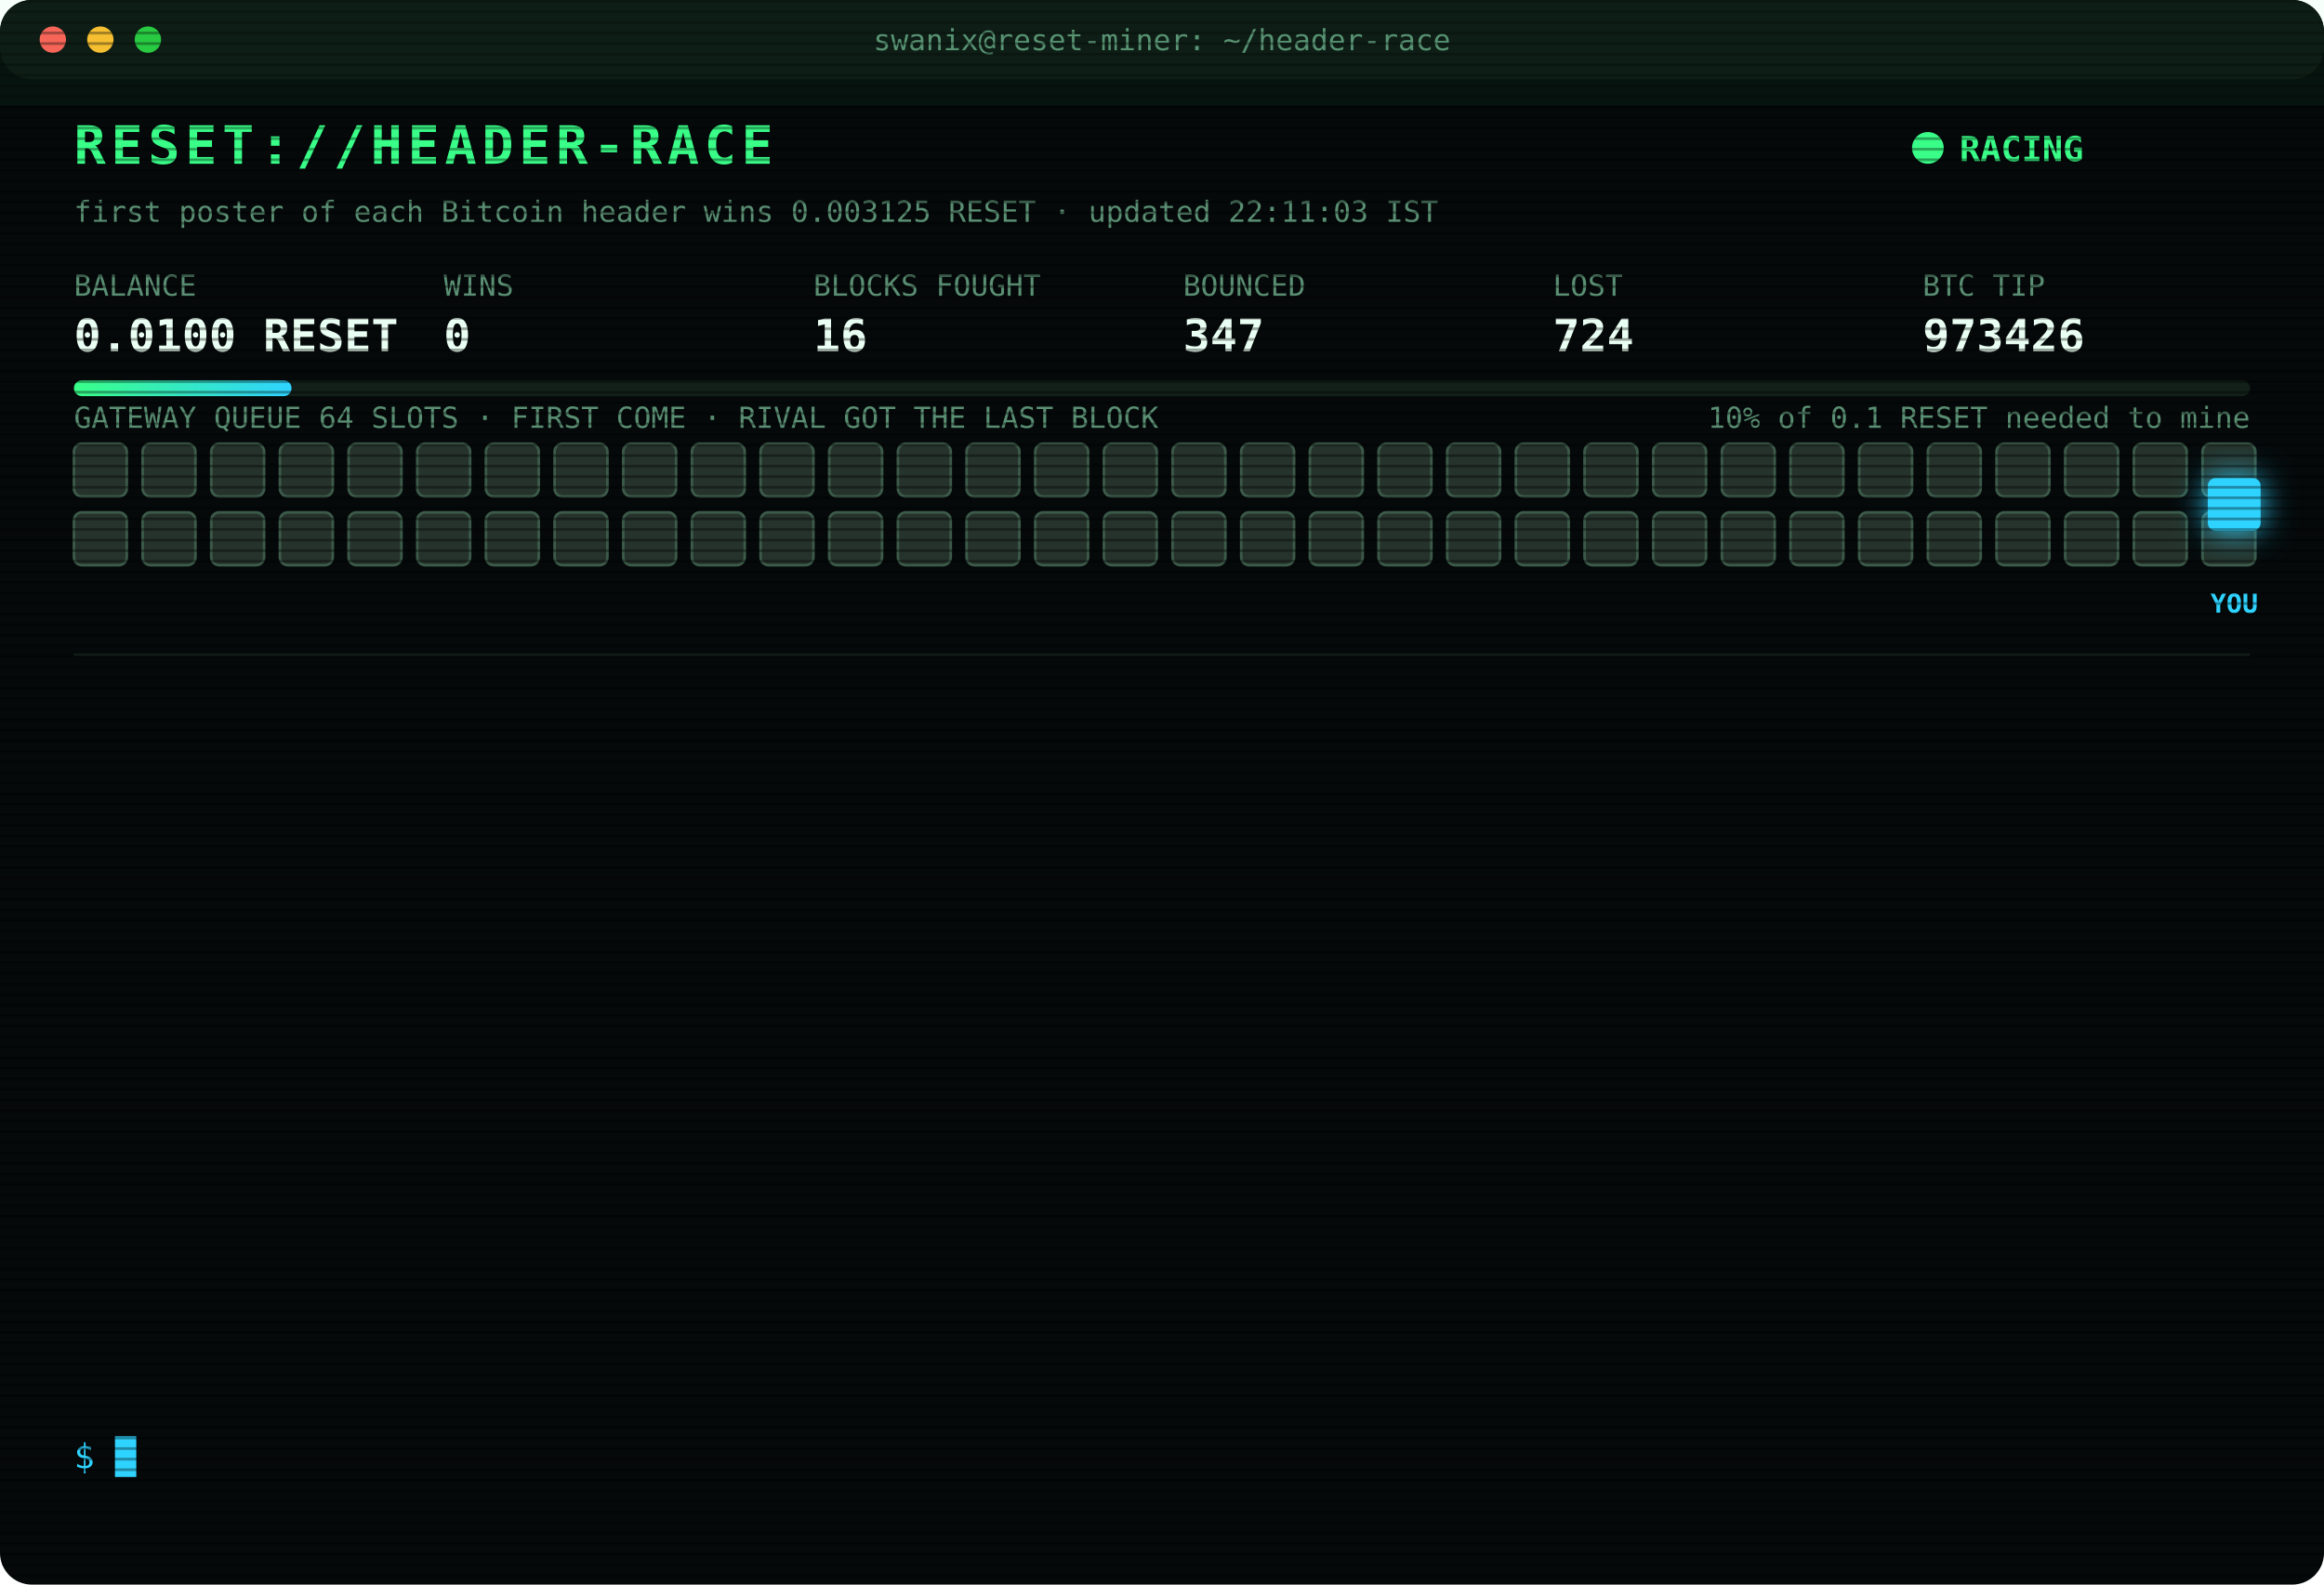
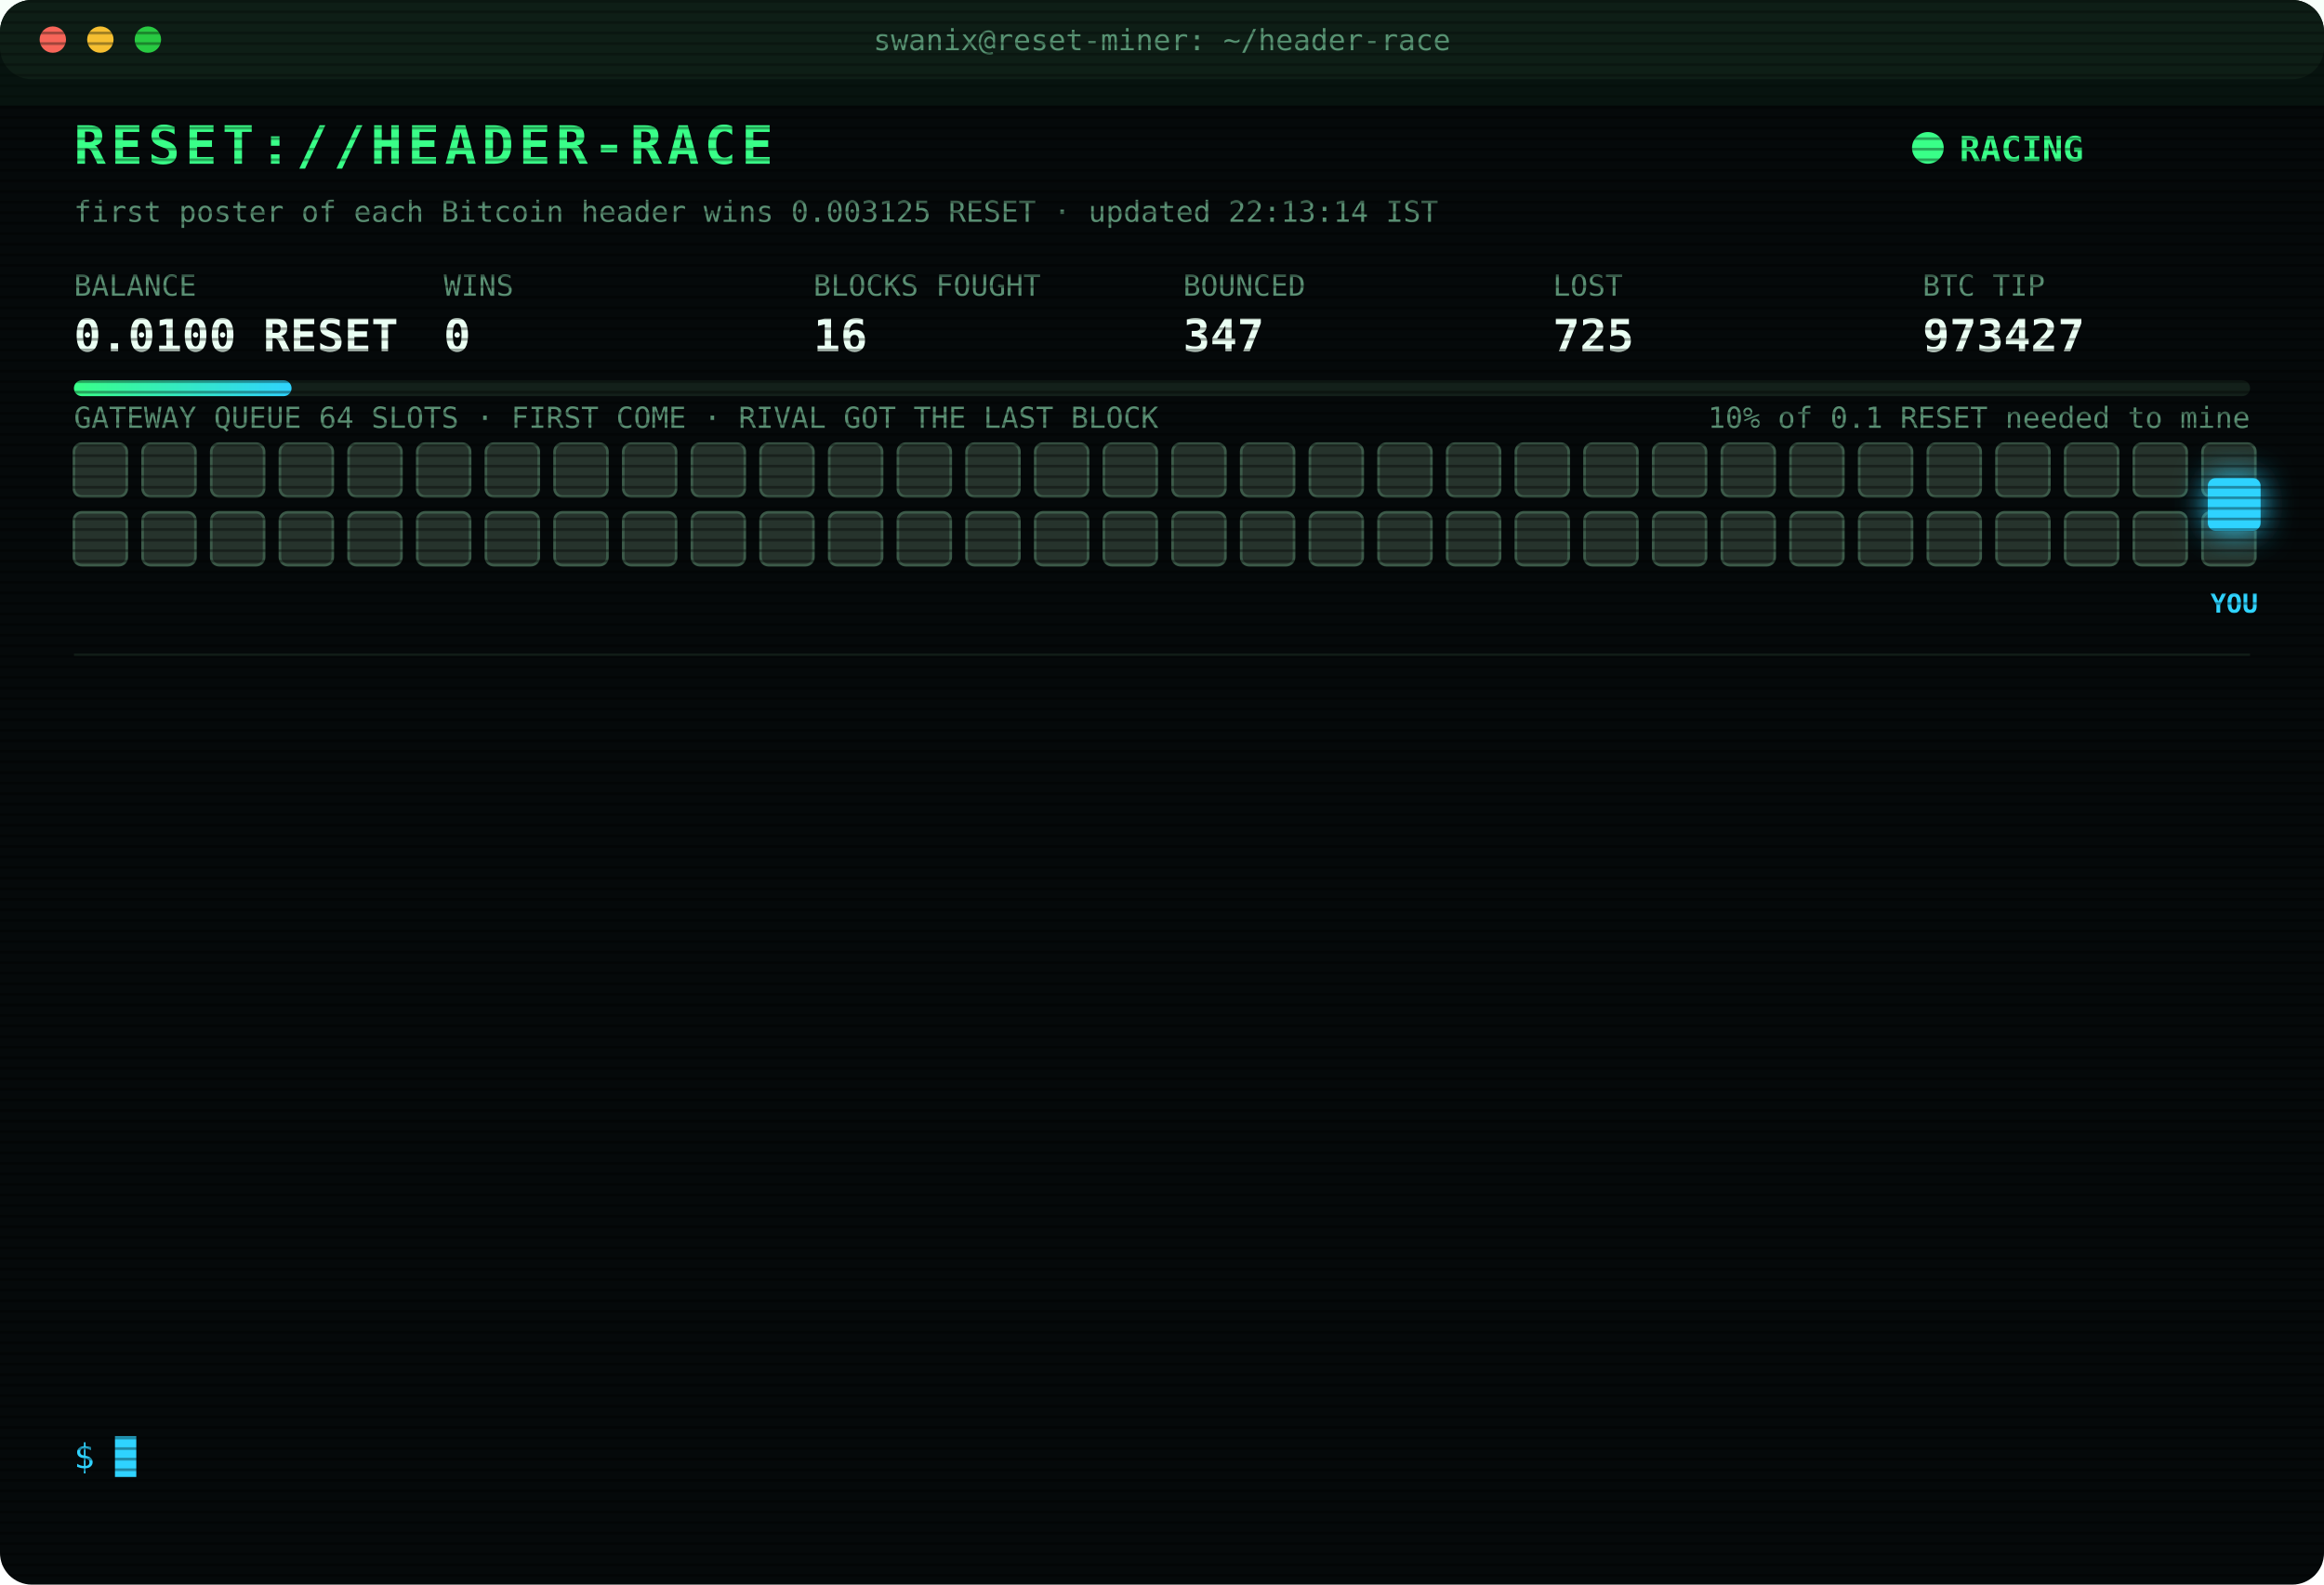
<svg xmlns="http://www.w3.org/2000/svg" width="880" height="600" viewBox="0 0 880 600" font-family="ui-monospace,SFMono-Regular,Menlo,Consolas,monospace">
  <style>
text{font-size:13px;fill:#7CFFB2}
.title{font-size:20px;font-weight:700;fill:#39FF88;letter-spacing:2px;animation:glitch 3s infinite steps(1)}
.sub{fill:#2fd3ff}.k{fill:#5a8f73;font-size:11px}.v{font-size:17px;font-weight:700;fill:#eafff3}
.ts{fill:#3f6b56}.boot{fill:#2fd3ff}.dim{fill:#5a8f73}.bad{fill:#ff4d6d}.warn{fill:#ffd23f}.mag{fill:#ff5cf0}.win{fill:#39FF88;font-weight:700}
.tag{font-size:10px;fill:#2fd3ff;font-weight:700}
.rival{fill:#26332c;stroke:#3c5a49;animation:jam 1.2s infinite alternate}
.idle{fill:#141c18;stroke:#22302a;animation:breathe 4s infinite}
.me{fill:#2fd3ff;filter:drop-shadow(0 0 6px #2fd3ff)}
.hover{animation:nudge 1.1s infinite ease-in-out}.bounce{animation:kick 1.4s infinite}
.ln{opacity:0;animation:in .4s forwards}
.cur{animation:blink 1s infinite steps(1)}
.scan{animation:scan 6s infinite linear}
.led{animation:blink 1.4s infinite}
@keyframes in{from{opacity:0;transform:translateX(-6px)}to{opacity:1;transform:none}}
@keyframes blink{50%{opacity:0}}
@keyframes jam{to{fill:#33463b}}
@keyframes breathe{50%{opacity:.4}}
@keyframes nudge{50%{transform:translateX(-10px)}}
@keyframes kick{0%,100%{transform:none}30%{transform:translateX(-14px)}55%{transform:translateX(10px) translateY(-6px)}}
@keyframes glitch{0%,92%{transform:none}93%{transform:translateX(2px);fill:#ff4d6d}95%{transform:translateX(-2px);fill:#2fd3ff}97%{transform:none}}
@keyframes scan{from{transform:translateY(-40px)}to{transform:translateY(600px)}}
</style>
  <defs>
    <pattern id="sl" width="4" height="4" patternUnits="userSpaceOnUse">
      <rect width="4" height="1" fill="#000" opacity=".35" />
    </pattern>
    <linearGradient id="bar">
      <stop offset="0" stop-color="#39FF88" />
      <stop offset="1" stop-color="#2fd3ff" />
    </linearGradient>
  </defs>
  <rect width="880" height="600" rx="12" fill="#05090a" />
  <rect width="880" height="30" rx="12" fill="#0d1512" />
  <circle cx="20" cy="15" r="5" fill="#ff5f57" />
  <circle cx="38" cy="15" r="5" fill="#febc2e" />
  <circle cx="56" cy="15" r="5" fill="#28c840" />
  <text x="440" y="19" text-anchor="middle" class="k">swanix@reset-miner: ~/header-race</text>
  <text x="28" y="62" class="title">RESET://HEADER-RACE</text>
  <circle class="led" cx="730" cy="56" r="6" fill="#39FF88" />
  <text x="742" y="61" class="win">RACING</text>
-   <text x="28" y="84" class="k">first poster of each Bitcoin header wins 0.003125 RESET · updated 22:11:03 IST</text>
+   <text x="28" y="84" class="k">first poster of each Bitcoin header wins 0.003125 RESET · updated 22:13:14 IST</text>
  <text x="28" y="112" class="k">BALANCE</text>
  <text x="28" y="133" class="v">0.0100 RESET</text>
  <text x="168" y="112" class="k">WINS</text>
  <text x="168" y="133" class="v">0</text>
  <text x="308" y="112" class="k">BLOCKS FOUGHT</text>
  <text x="308" y="133" class="v">16</text>
  <text x="448" y="112" class="k">BOUNCED</text>
  <text x="448" y="133" class="v">347</text>
  <text x="588" y="112" class="k">LOST</text>
-   <text x="588" y="133" class="v">724</text>
+   <text x="588" y="133" class="v">725</text>
  <text x="728" y="112" class="k">BTC TIP</text>
-   <text x="728" y="133" class="v">973426</text>
+   <text x="728" y="133" class="v">973427</text>
  <rect x="28" y="144" width="824" height="6" rx="3" fill="#13201a" />
  <rect x="28" y="144" width="82.4" height="6" rx="3" fill="url(#bar)" />
  <text x="852" y="162" text-anchor="end" class="k">10% of 0.1 RESET needed to mine</text>
  <text x="28" y="162" class="k">GATEWAY QUEUE 64 SLOTS · FIRST COME · RIVAL GOT THE LAST BLOCK</text>
  <rect class="rival" x="28" y="168" width="20" height="20" rx="3" style="animation-delay:0.00s" />
  <rect class="rival" x="54" y="168" width="20" height="20" rx="3" style="animation-delay:0.05s" />
  <rect class="rival" x="80" y="168" width="20" height="20" rx="3" style="animation-delay:0.10s" />
  <rect class="rival" x="106" y="168" width="20" height="20" rx="3" style="animation-delay:0.15s" />
  <rect class="rival" x="132" y="168" width="20" height="20" rx="3" style="animation-delay:0.20s" />
  <rect class="rival" x="158" y="168" width="20" height="20" rx="3" style="animation-delay:0.25s" />
  <rect class="rival" x="184" y="168" width="20" height="20" rx="3" style="animation-delay:0.30s" />
  <rect class="rival" x="210" y="168" width="20" height="20" rx="3" style="animation-delay:0.35s" />
  <rect class="rival" x="236" y="168" width="20" height="20" rx="3" style="animation-delay:0.40s" />
  <rect class="rival" x="262" y="168" width="20" height="20" rx="3" style="animation-delay:0.45s" />
  <rect class="rival" x="288" y="168" width="20" height="20" rx="3" style="animation-delay:0.50s" />
  <rect class="rival" x="314" y="168" width="20" height="20" rx="3" style="animation-delay:0.55s" />
  <rect class="rival" x="340" y="168" width="20" height="20" rx="3" style="animation-delay:0.60s" />
  <rect class="rival" x="366" y="168" width="20" height="20" rx="3" style="animation-delay:0.65s" />
  <rect class="rival" x="392" y="168" width="20" height="20" rx="3" style="animation-delay:0.70s" />
  <rect class="rival" x="418" y="168" width="20" height="20" rx="3" style="animation-delay:0.75s" />
  <rect class="rival" x="444" y="168" width="20" height="20" rx="3" style="animation-delay:0.80s" />
  <rect class="rival" x="470" y="168" width="20" height="20" rx="3" style="animation-delay:0.85s" />
  <rect class="rival" x="496" y="168" width="20" height="20" rx="3" style="animation-delay:0.90s" />
  <rect class="rival" x="522" y="168" width="20" height="20" rx="3" style="animation-delay:0.95s" />
  <rect class="rival" x="548" y="168" width="20" height="20" rx="3" style="animation-delay:1.00s" />
  <rect class="rival" x="574" y="168" width="20" height="20" rx="3" style="animation-delay:1.05s" />
  <rect class="rival" x="600" y="168" width="20" height="20" rx="3" style="animation-delay:1.10s" />
  <rect class="rival" x="626" y="168" width="20" height="20" rx="3" style="animation-delay:1.15s" />
  <rect class="rival" x="652" y="168" width="20" height="20" rx="3" style="animation-delay:1.20s" />
  <rect class="rival" x="678" y="168" width="20" height="20" rx="3" style="animation-delay:1.25s" />
  <rect class="rival" x="704" y="168" width="20" height="20" rx="3" style="animation-delay:1.30s" />
  <rect class="rival" x="730" y="168" width="20" height="20" rx="3" style="animation-delay:1.35s" />
  <rect class="rival" x="756" y="168" width="20" height="20" rx="3" style="animation-delay:1.40s" />
  <rect class="rival" x="782" y="168" width="20" height="20" rx="3" style="animation-delay:1.45s" />
  <rect class="rival" x="808" y="168" width="20" height="20" rx="3" style="animation-delay:1.50s" />
  <rect class="rival" x="834" y="168" width="20" height="20" rx="3" style="animation-delay:1.55s" />
  <rect class="rival" x="28" y="194" width="20" height="20" rx="3" style="animation-delay:1.60s" />
  <rect class="rival" x="54" y="194" width="20" height="20" rx="3" style="animation-delay:1.65s" />
  <rect class="rival" x="80" y="194" width="20" height="20" rx="3" style="animation-delay:1.70s" />
  <rect class="rival" x="106" y="194" width="20" height="20" rx="3" style="animation-delay:1.75s" />
  <rect class="rival" x="132" y="194" width="20" height="20" rx="3" style="animation-delay:1.80s" />
  <rect class="rival" x="158" y="194" width="20" height="20" rx="3" style="animation-delay:1.85s" />
  <rect class="rival" x="184" y="194" width="20" height="20" rx="3" style="animation-delay:1.90s" />
  <rect class="rival" x="210" y="194" width="20" height="20" rx="3" style="animation-delay:1.95s" />
  <rect class="rival" x="236" y="194" width="20" height="20" rx="3" style="animation-delay:2.00s" />
  <rect class="rival" x="262" y="194" width="20" height="20" rx="3" style="animation-delay:2.05s" />
  <rect class="rival" x="288" y="194" width="20" height="20" rx="3" style="animation-delay:2.10s" />
  <rect class="rival" x="314" y="194" width="20" height="20" rx="3" style="animation-delay:2.15s" />
  <rect class="rival" x="340" y="194" width="20" height="20" rx="3" style="animation-delay:2.20s" />
  <rect class="rival" x="366" y="194" width="20" height="20" rx="3" style="animation-delay:2.25s" />
  <rect class="rival" x="392" y="194" width="20" height="20" rx="3" style="animation-delay:2.30s" />
  <rect class="rival" x="418" y="194" width="20" height="20" rx="3" style="animation-delay:2.35s" />
  <rect class="rival" x="444" y="194" width="20" height="20" rx="3" style="animation-delay:2.40s" />
  <rect class="rival" x="470" y="194" width="20" height="20" rx="3" style="animation-delay:2.45s" />
  <rect class="rival" x="496" y="194" width="20" height="20" rx="3" style="animation-delay:2.50s" />
  <rect class="rival" x="522" y="194" width="20" height="20" rx="3" style="animation-delay:2.55s" />
  <rect class="rival" x="548" y="194" width="20" height="20" rx="3" style="animation-delay:2.60s" />
  <rect class="rival" x="574" y="194" width="20" height="20" rx="3" style="animation-delay:2.65s" />
  <rect class="rival" x="600" y="194" width="20" height="20" rx="3" style="animation-delay:2.70s" />
  <rect class="rival" x="626" y="194" width="20" height="20" rx="3" style="animation-delay:2.75s" />
  <rect class="rival" x="652" y="194" width="20" height="20" rx="3" style="animation-delay:2.80s" />
  <rect class="rival" x="678" y="194" width="20" height="20" rx="3" style="animation-delay:2.85s" />
  <rect class="rival" x="704" y="194" width="20" height="20" rx="3" style="animation-delay:2.90s" />
  <rect class="rival" x="730" y="194" width="20" height="20" rx="3" style="animation-delay:2.95s" />
  <rect class="rival" x="756" y="194" width="20" height="20" rx="3" style="animation-delay:3.00s" />
  <rect class="rival" x="782" y="194" width="20" height="20" rx="3" style="animation-delay:3.05s" />
  <rect class="rival" x="808" y="194" width="20" height="20" rx="3" style="animation-delay:3.10s" />
  <rect class="rival" x="834" y="194" width="20" height="20" rx="3" style="animation-delay:3.15s" />
  <g class="hover">
    <rect class="me" x="836" y="181" width="20" height="20" rx="3" />
    <text class="tag" x="846" y="232" text-anchor="middle">YOU</text>
  </g>
  <line x1="28" x2="852" y1="248" y2="248" stroke="#13201a" />
  <g class="ln" style="animation-delay:0.40s">
-     <text x="28" y="270" class="ts">21:37:17</text>
-     <text x="104" y="270" class="bad">[LOST] #973420 taken by a rival miner</text>
+     <text x="28" y="270" class="ts">21:41:19</text>
+     <text x="104" y="270" class="bad">[LOST] #973421 taken by a rival miner</text>
  </g>
  <g class="ln" style="animation-delay:0.65s">
-     <text x="28" y="292" class="ts">21:41:19</text>
-     <text x="104" y="292" class="bad">[LOST] #973421 taken by a rival miner</text>
+     <text x="28" y="292" class="ts">21:50:07</text>
+     <text x="104" y="292" class="bad">[GATEWAY DOWN] no response · 1770ms</text>
  </g>
  <g class="ln" style="animation-delay:0.90s">
    <text x="28" y="314" class="ts">21:50:07</text>
-     <text x="104" y="314" class="bad">[GATEWAY DOWN] no response · 1770ms</text>
+     <text x="104" y="314" class="bad">[GATEWAY DOWN] no response · 779ms</text>
  </g>
  <g class="ln" style="animation-delay:1.15s">
-     <text x="28" y="336" class="ts">21:50:07</text>
-     <text x="104" y="336" class="bad">[GATEWAY DOWN] no response · 779ms</text>
+     <text x="28" y="336" class="ts">21:50:08</text>
+     <text x="104" y="336" class="bad">[GATEWAY DOWN] no response · 775ms</text>
  </g>
  <g class="ln" style="animation-delay:1.40s">
-     <text x="28" y="358" class="ts">21:50:08</text>
-     <text x="104" y="358" class="bad">[GATEWAY DOWN] no response · 775ms</text>
+     <text x="28" y="358" class="ts">21:50:12</text>
+     <text x="104" y="358" class="bad">[LOST] #973422 taken by a rival miner</text>
  </g>
  <g class="ln" style="animation-delay:1.65s">
-     <text x="28" y="380" class="ts">21:50:12</text>
-     <text x="104" y="380" class="bad">[LOST] #973422 taken by a rival miner</text>
+     <text x="28" y="380" class="ts">21:54:30</text>
+     <text x="104" y="380" class="bad">[GATEWAY DOWN] no response · 1071ms</text>
  </g>
  <g class="ln" style="animation-delay:1.90s">
-     <text x="28" y="402" class="ts">21:54:30</text>
-     <text x="104" y="402" class="bad">[GATEWAY DOWN] no response · 1071ms</text>
+     <text x="28" y="402" class="ts">21:54:31</text>
+     <text x="104" y="402" class="bad">[GATEWAY DOWN] no response · 1002ms</text>
  </g>
  <g class="ln" style="animation-delay:2.15s">
-     <text x="28" y="424" class="ts">21:54:31</text>
-     <text x="104" y="424" class="bad">[GATEWAY DOWN] no response · 1002ms</text>
+     <text x="28" y="424" class="ts">21:54:32</text>
+     <text x="104" y="424" class="bad">[GATEWAY DOWN] no response · 744ms</text>
  </g>
  <g class="ln" style="animation-delay:2.40s">
    <text x="28" y="446" class="ts">21:54:32</text>
-     <text x="104" y="446" class="bad">[GATEWAY DOWN] no response · 744ms</text>
+     <text x="104" y="446" class="bad">[LOST] #973423 taken by a rival miner</text>
  </g>
  <g class="ln" style="animation-delay:2.65s">
-     <text x="28" y="468" class="ts">21:54:32</text>
-     <text x="104" y="468" class="bad">[LOST] #973423 taken by a rival miner</text>
+     <text x="28" y="468" class="ts">22:01:17</text>
+     <text x="104" y="468" class="bad">[LOST] #973424 taken by a rival miner</text>
  </g>
  <g class="ln" style="animation-delay:2.90s">
-     <text x="28" y="490" class="ts">22:01:17</text>
-     <text x="104" y="490" class="bad">[LOST] #973424 taken by a rival miner</text>
+     <text x="28" y="490" class="ts">22:08:24</text>
+     <text x="104" y="490" class="bad">[LOST] #973425 taken by a rival miner</text>
  </g>
  <g class="ln" style="animation-delay:3.15s">
-     <text x="28" y="512" class="ts">22:08:24</text>
-     <text x="104" y="512" class="bad">[LOST] #973425 taken by a rival miner</text>
+     <text x="28" y="512" class="ts">22:11:03</text>
+     <text x="104" y="512" class="bad">[LOST] #973426 taken by a rival miner</text>
  </g>
  <g class="ln" style="animation-delay:3.40s">
-     <text x="28" y="534" class="ts">22:11:03</text>
-     <text x="104" y="534" class="bad">[LOST] #973426 taken by a rival miner</text>
+     <text x="28" y="534" class="ts">22:13:14</text>
+     <text x="104" y="534" class="bad">[LOST] #973427 taken by a rival miner</text>
  </g>
  <text x="28" y="556" class="sub">$ <tspan class="cur">█</tspan>
  </text>
  <rect width="880" height="600" rx="12" fill="url(#sl)" pointer-events="none" />
  <rect class="scan" width="880" height="40" fill="#39FF88" opacity=".04" />
</svg>
